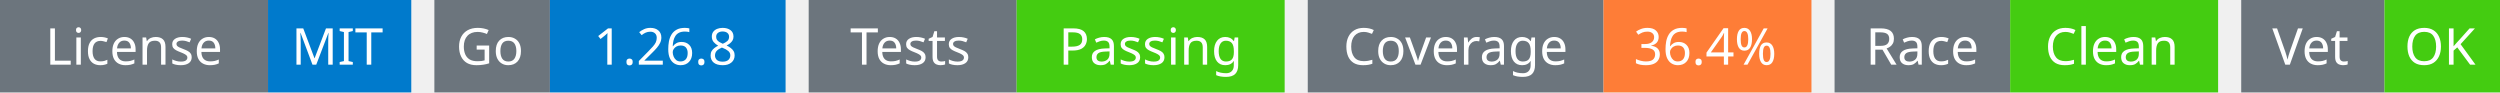
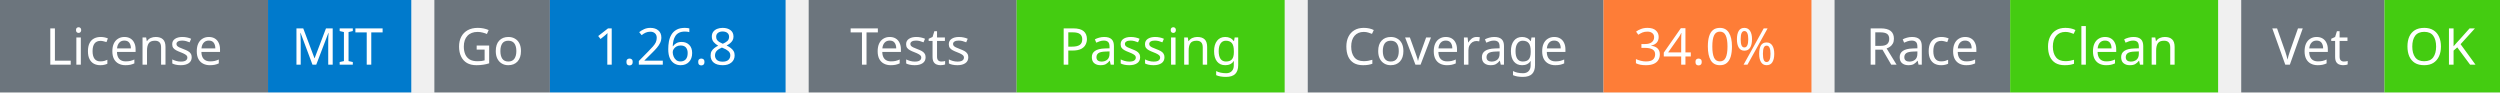
<svg xmlns="http://www.w3.org/2000/svg" width="541" height="20" viewBox="0 0 541 20">
  <g transform="translate(0, 0)">
    <rect x="0" y="0" width="58" height="20" fill="#6c757d" />
    <rect x="58" y="0" width="31" height="20" fill="#007acc" />
    <text x="29" y="14" text-anchor="middle" font-family="sans-serif" font-size="11" fill="white">License</text>
    <text x="73" y="14" text-anchor="middle" font-family="sans-serif" font-size="11" fill="white">MIT</text>
  </g>
  <g transform="translate(94, 0)">
    <rect x="0" y="0" width="25" height="20" fill="#6c757d" />
    <rect x="25" y="0" width="51" height="20" fill="#007acc" />
    <text x="12" y="14" text-anchor="middle" font-family="sans-serif" font-size="11" fill="white">Go</text>
    <text x="50" y="14" text-anchor="middle" font-family="sans-serif" font-size="11" fill="white">1.26.8</text>
  </g>
  <g transform="translate(175, 0)">
    <rect x="0" y="0" width="45" height="20" fill="#6c757d" />
    <rect x="45" y="0" width="58" height="20" fill="#4c1" />
    <text x="22" y="14" text-anchor="middle" font-family="sans-serif" font-size="11" fill="white">Tests</text>
    <text x="74" y="14" text-anchor="middle" font-family="sans-serif" font-size="11" fill="white">Passing</text>
  </g>
  <g transform="translate(283, 0)">
    <rect x="0" y="0" width="64" height="20" fill="#6c757d" />
    <rect x="64" y="0" width="45" height="20" fill="#fe7d37" />
    <text x="32" y="14" text-anchor="middle" font-family="sans-serif" font-size="11" fill="white">Coverage</text>
-     <text x="86" y="14" text-anchor="middle" font-family="sans-serif" font-size="11" fill="white">36.4%</text>
+     <text x="86" y="14" text-anchor="middle" font-family="sans-serif" font-size="11" fill="white">34.0%</text>
  </g>
  <g transform="translate(397, 0)">
    <rect x="0" y="0" width="38" height="20" fill="#6c757d" />
    <rect x="38" y="0" width="45" height="20" fill="#4c1" />
    <text x="19" y="14" text-anchor="middle" font-family="sans-serif" font-size="11" fill="white">Race</text>
    <text x="60" y="14" text-anchor="middle" font-family="sans-serif" font-size="11" fill="white">Clean</text>
  </g>
  <g transform="translate(485, 0)">
    <rect x="0" y="0" width="31" height="20" fill="#6c757d" />
    <rect x="31" y="0" width="25" height="20" fill="#4c1" />
    <text x="15" y="14" text-anchor="middle" font-family="sans-serif" font-size="11" fill="white">Vet</text>
    <text x="43" y="14" text-anchor="middle" font-family="sans-serif" font-size="11" fill="white">OK</text>
  </g>
</svg>
